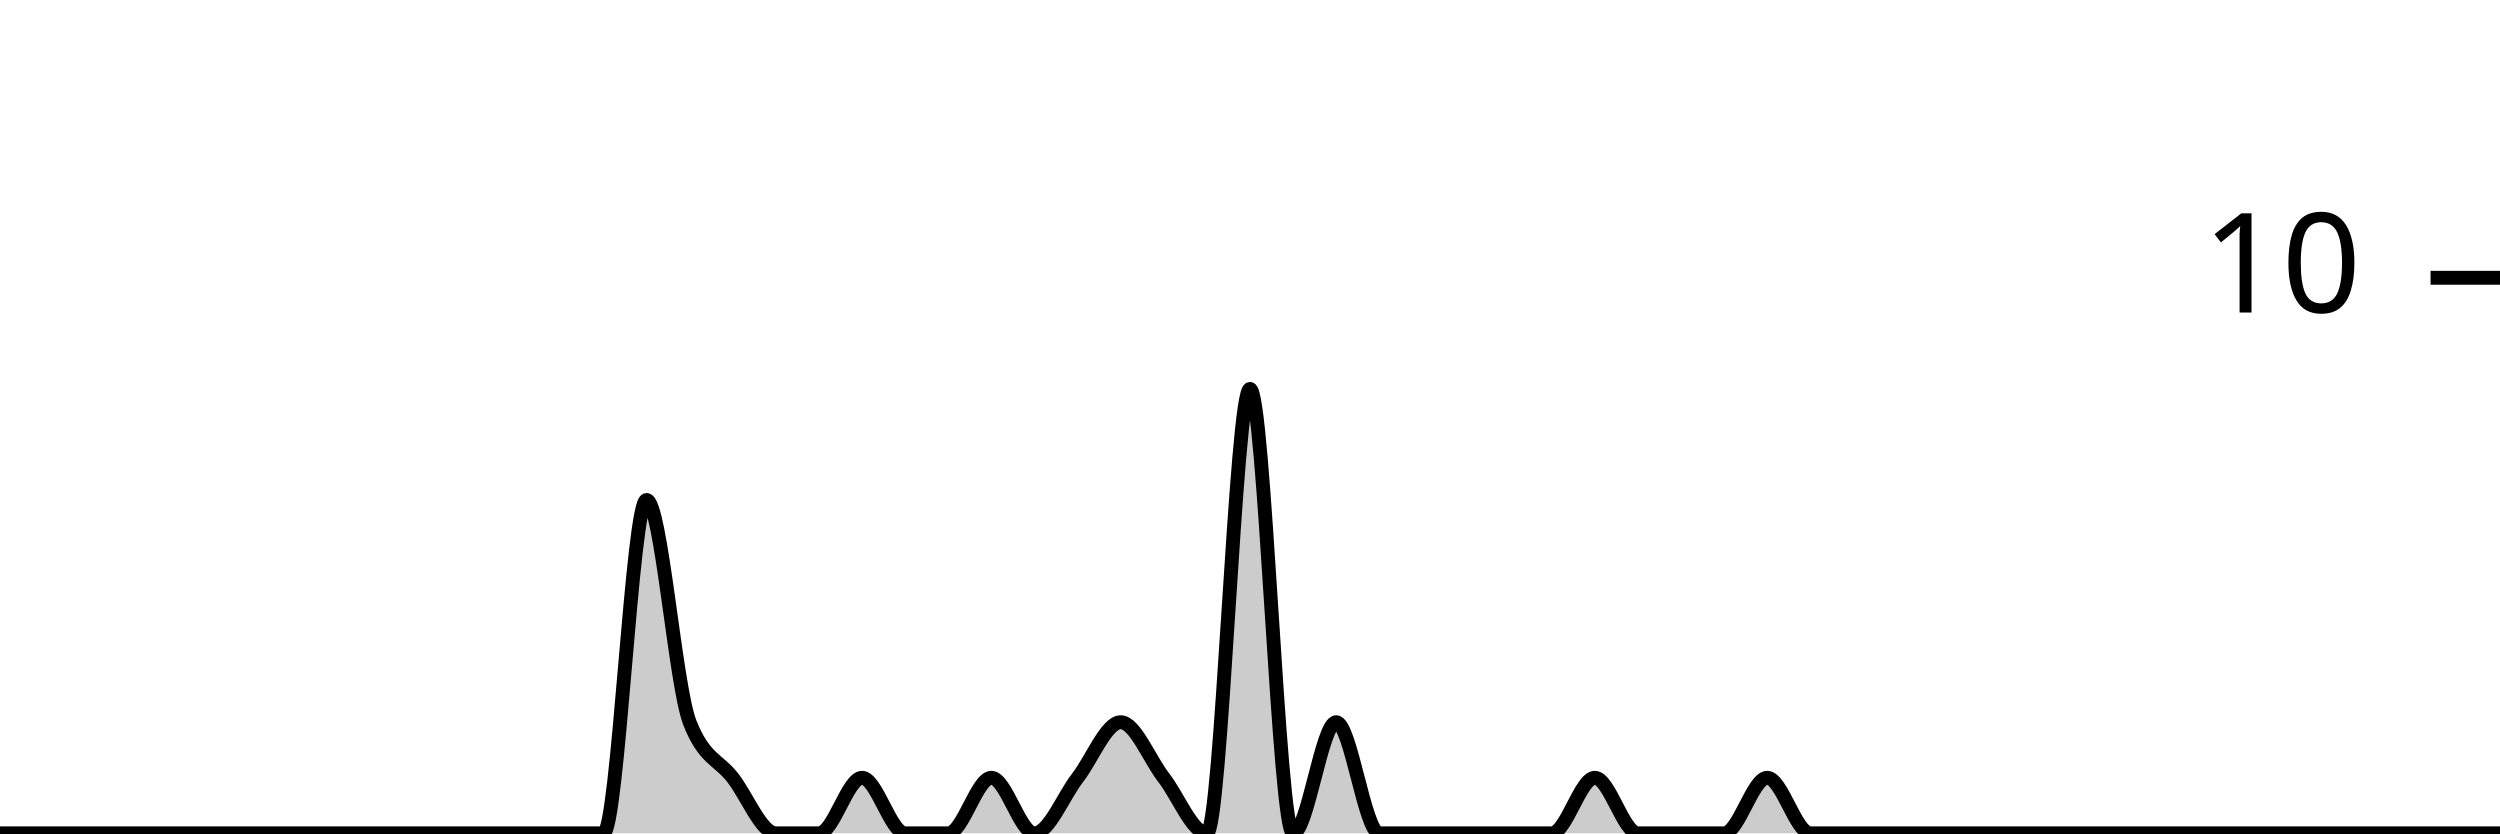
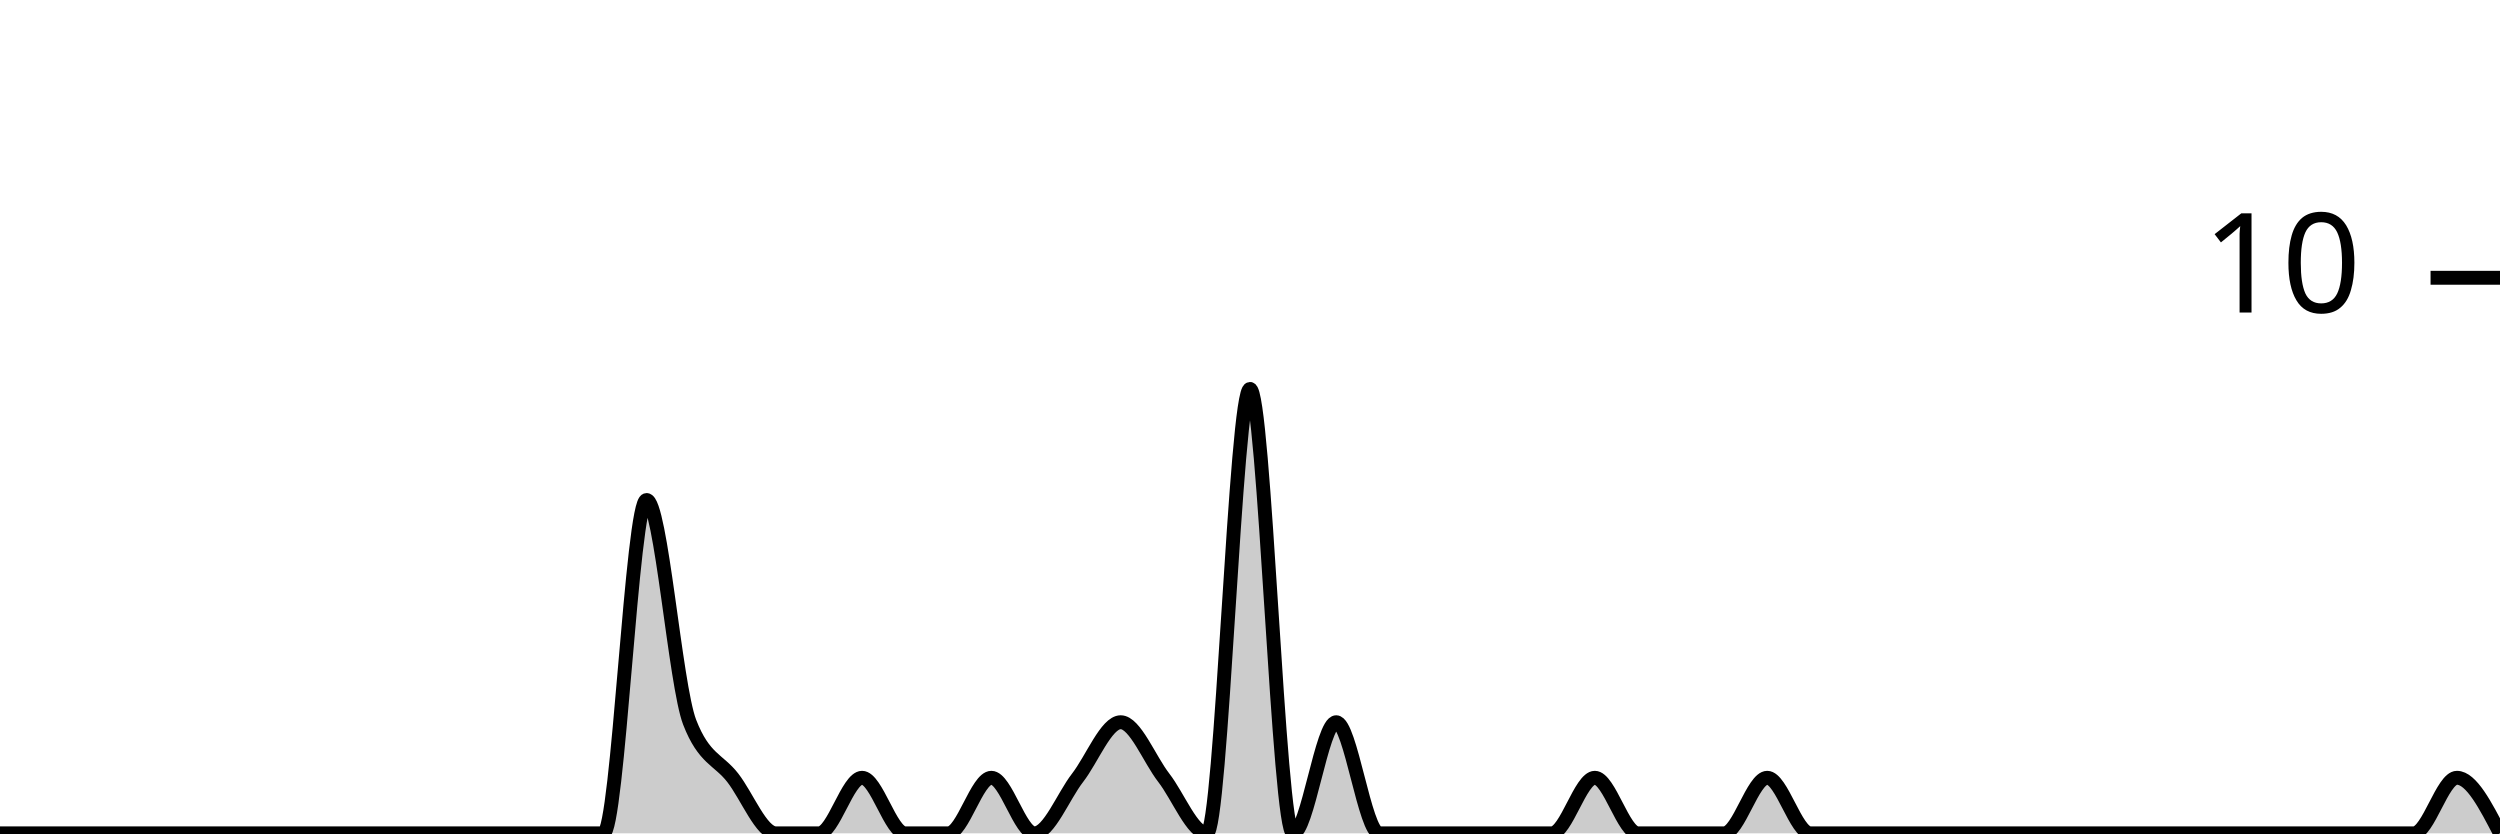
<svg xmlns="http://www.w3.org/2000/svg" viewBox="0 0 180 60">
  <g transform="translate(0,20)">
-     <path class="area" fill="rgba(0, 0, 0, 0.2)" d="M0,40C1.034,40,2.069,40,3.103,40C4.138,40,5.172,40,6.207,40C7.241,40,8.276,40,9.31,40C10.345,40,11.379,40,12.414,40C13.448,40,14.483,40,15.517,40C16.552,40,17.586,40,18.621,40C19.655,40,20.69,40,21.724,40C22.759,40,23.793,40,24.828,40C25.862,40,26.897,40,27.931,40C28.966,40,30,40,31.034,40C32.069,40,33.103,40,34.138,40C35.172,40,36.207,40,37.241,40C38.276,40,39.31,40,40.345,40C41.379,40,42.414,40,43.448,40C44.483,40,45.517,16,46.552,16C47.586,16,48.621,29.333,49.655,32C50.69,34.667,51.724,34.667,52.759,36C53.793,37.333,54.828,40,55.862,40C56.897,40,57.931,40,58.966,40C60,40,61.034,36,62.069,36C63.103,36,64.138,40,65.172,40C66.207,40,67.241,40,68.276,40C69.31,40,70.345,36,71.379,36C72.414,36,73.448,40,74.483,40C75.517,40,76.552,37.333,77.586,36C78.621,34.667,79.655,32,80.69,32C81.724,32,82.759,34.667,83.793,36C84.828,37.333,85.862,40,86.897,40C87.931,40,88.966,8,90,8C91.034,8,92.069,40,93.103,40C94.138,40,95.172,32,96.207,32C97.241,32,98.276,40,99.31,40C100.345,40,101.379,40,102.414,40C103.448,40,104.483,40,105.517,40C106.552,40,107.586,40,108.621,40C109.655,40,110.69,40,111.724,40C112.759,40,113.793,36,114.828,36C115.862,36,116.897,40,117.931,40C118.966,40,120,40,121.034,40C122.069,40,123.103,40,124.138,40C125.172,40,126.207,36,127.241,36C128.276,36,129.31,40,130.345,40C131.379,40,132.414,40,133.448,40C134.483,40,135.517,40,136.552,40C137.586,40,138.621,40,139.655,40C140.69,40,141.724,40,142.759,40C143.793,40,144.828,40,145.862,40C146.897,40,147.931,40,148.966,40C150,40,151.034,40,152.069,40C153.103,40,154.138,40,155.172,40C156.207,40,157.241,40,158.276,40C159.31,40,160.345,40,161.379,40C162.414,40,163.448,40,164.483,40C165.517,40,166.552,40,167.586,40C168.621,40,169.655,40,170.69,40C171.724,40,172.759,40,173.793,40C174.828,40,175.862,40,176.897,40C177.931,40,178.966,40,180,40L180,40C178.966,40,177.931,40,176.897,40C175.862,40,174.828,40,173.793,40C172.759,40,171.724,40,170.69,40C169.655,40,168.621,40,167.586,40C166.552,40,165.517,40,164.483,40C163.448,40,162.414,40,161.379,40C160.345,40,159.31,40,158.276,40C157.241,40,156.207,40,155.172,40C154.138,40,153.103,40,152.069,40C151.034,40,150,40,148.966,40C147.931,40,146.897,40,145.862,40C144.828,40,143.793,40,142.759,40C141.724,40,140.69,40,139.655,40C138.621,40,137.586,40,136.552,40C135.517,40,134.483,40,133.448,40C132.414,40,131.379,40,130.345,40C129.31,40,128.276,40,127.241,40C126.207,40,125.172,40,124.138,40C123.103,40,122.069,40,121.034,40C120,40,118.966,40,117.931,40C116.897,40,115.862,40,114.828,40C113.793,40,112.759,40,111.724,40C110.69,40,109.655,40,108.621,40C107.586,40,106.552,40,105.517,40C104.483,40,103.448,40,102.414,40C101.379,40,100.345,40,99.31,40C98.276,40,97.241,40,96.207,40C95.172,40,94.138,40,93.103,40C92.069,40,91.034,40,90,40C88.966,40,87.931,40,86.897,40C85.862,40,84.828,40,83.793,40C82.759,40,81.724,40,80.69,40C79.655,40,78.621,40,77.586,40C76.552,40,75.517,40,74.483,40C73.448,40,72.414,40,71.379,40C70.345,40,69.31,40,68.276,40C67.241,40,66.207,40,65.172,40C64.138,40,63.103,40,62.069,40C61.034,40,60,40,58.966,40C57.931,40,56.897,40,55.862,40C54.828,40,53.793,40,52.759,40C51.724,40,50.69,40,49.655,40C48.621,40,47.586,40,46.552,40C45.517,40,44.483,40,43.448,40C42.414,40,41.379,40,40.345,40C39.31,40,38.276,40,37.241,40C36.207,40,35.172,40,34.138,40C33.103,40,32.069,40,31.034,40C30,40,28.966,40,27.931,40C26.897,40,25.862,40,24.828,40C23.793,40,22.759,40,21.724,40C20.69,40,19.655,40,18.621,40C17.586,40,16.552,40,15.517,40C14.483,40,13.448,40,12.414,40C11.379,40,10.345,40,9.31,40C8.276,40,7.241,40,6.207,40C5.172,40,4.138,40,3.103,40C2.069,40,1.034,40,0,40Z" />
-     <path class="line" stroke="black" fill="none" d="M0,40C1.034,40,2.069,40,3.103,40C4.138,40,5.172,40,6.207,40C7.241,40,8.276,40,9.31,40C10.345,40,11.379,40,12.414,40C13.448,40,14.483,40,15.517,40C16.552,40,17.586,40,18.621,40C19.655,40,20.69,40,21.724,40C22.759,40,23.793,40,24.828,40C25.862,40,26.897,40,27.931,40C28.966,40,30,40,31.034,40C32.069,40,33.103,40,34.138,40C35.172,40,36.207,40,37.241,40C38.276,40,39.31,40,40.345,40C41.379,40,42.414,40,43.448,40C44.483,40,45.517,16,46.552,16C47.586,16,48.621,29.333,49.655,32C50.69,34.667,51.724,34.667,52.759,36C53.793,37.333,54.828,40,55.862,40C56.897,40,57.931,40,58.966,40C60,40,61.034,36,62.069,36C63.103,36,64.138,40,65.172,40C66.207,40,67.241,40,68.276,40C69.31,40,70.345,36,71.379,36C72.414,36,73.448,40,74.483,40C75.517,40,76.552,37.333,77.586,36C78.621,34.667,79.655,32,80.69,32C81.724,32,82.759,34.667,83.793,36C84.828,37.333,85.862,40,86.897,40C87.931,40,88.966,8,90,8C91.034,8,92.069,40,93.103,40C94.138,40,95.172,32,96.207,32C97.241,32,98.276,40,99.31,40C100.345,40,101.379,40,102.414,40C103.448,40,104.483,40,105.517,40C106.552,40,107.586,40,108.621,40C109.655,40,110.69,40,111.724,40C112.759,40,113.793,36,114.828,36C115.862,36,116.897,40,117.931,40C118.966,40,120,40,121.034,40C122.069,40,123.103,40,124.138,40C125.172,40,126.207,36,127.241,36C128.276,36,129.31,40,130.345,40C131.379,40,132.414,40,133.448,40C134.483,40,135.517,40,136.552,40C137.586,40,138.621,40,139.655,40C140.69,40,141.724,40,142.759,40C143.793,40,144.828,40,145.862,40C146.897,40,147.931,40,148.966,40C150,40,151.034,40,152.069,40C153.103,40,154.138,40,155.172,40C156.207,40,157.241,40,158.276,40C159.31,40,160.345,40,161.379,40C162.414,40,163.448,40,164.483,40C165.517,40,166.552,40,167.586,40C168.621,40,169.655,40,170.69,40C171.724,40,172.759,40,173.793,40C174.828,40,175.862,40,176.897,40C177.931,40,178.966,40,180,40" />
+     <path class="area" fill="rgba(0, 0, 0, 0.2)" d="M0,40C1.034,40,2.069,40,3.103,40C4.138,40,5.172,40,6.207,40C7.241,40,8.276,40,9.31,40C10.345,40,11.379,40,12.414,40C13.448,40,14.483,40,15.517,40C16.552,40,17.586,40,18.621,40C19.655,40,20.69,40,21.724,40C22.759,40,23.793,40,24.828,40C25.862,40,26.897,40,27.931,40C28.966,40,30,40,31.034,40C32.069,40,33.103,40,34.138,40C35.172,40,36.207,40,37.241,40C38.276,40,39.31,40,40.345,40C41.379,40,42.414,40,43.448,40C44.483,40,45.517,16,46.552,16C47.586,16,48.621,29.333,49.655,32C50.69,34.667,51.724,34.667,52.759,36C53.793,37.333,54.828,40,55.862,40C56.897,40,57.931,40,58.966,40C60,40,61.034,36,62.069,36C63.103,36,64.138,40,65.172,40C66.207,40,67.241,40,68.276,40C69.31,40,70.345,36,71.379,36C72.414,36,73.448,40,74.483,40C75.517,40,76.552,37.333,77.586,36C78.621,34.667,79.655,32,80.69,32C81.724,32,82.759,34.667,83.793,36C84.828,37.333,85.862,40,86.897,40C87.931,40,88.966,8,90,8C91.034,8,92.069,40,93.103,40C94.138,40,95.172,32,96.207,32C97.241,32,98.276,40,99.31,40C100.345,40,101.379,40,102.414,40C103.448,40,104.483,40,105.517,40C106.552,40,107.586,40,108.621,40C109.655,40,110.69,40,111.724,40C112.759,40,113.793,36,114.828,36C115.862,36,116.897,40,117.931,40C118.966,40,120,40,121.034,40C122.069,40,123.103,40,124.138,40C125.172,40,126.207,36,127.241,36C128.276,36,129.31,40,130.345,40C131.379,40,132.414,40,133.448,40C134.483,40,135.517,40,136.552,40C137.586,40,138.621,40,139.655,40C140.69,40,141.724,40,142.759,40C143.793,40,144.828,40,145.862,40C146.897,40,147.931,40,148.966,40C150,40,151.034,40,152.069,40C153.103,40,154.138,40,155.172,40C156.207,40,157.241,40,158.276,40C159.31,40,160.345,40,161.379,40C162.414,40,163.448,40,164.483,40C165.517,40,166.552,40,167.586,40C168.621,40,169.655,40,170.69,40C171.724,40,172.759,40,173.793,40C174.828,40,175.862,36,176.897,36C177.931,36,178.966,38,180,40L180,40C178.966,40,177.931,40,176.897,40C175.862,40,174.828,40,173.793,40C172.759,40,171.724,40,170.69,40C169.655,40,168.621,40,167.586,40C166.552,40,165.517,40,164.483,40C163.448,40,162.414,40,161.379,40C160.345,40,159.31,40,158.276,40C157.241,40,156.207,40,155.172,40C154.138,40,153.103,40,152.069,40C151.034,40,150,40,148.966,40C147.931,40,146.897,40,145.862,40C144.828,40,143.793,40,142.759,40C141.724,40,140.69,40,139.655,40C138.621,40,137.586,40,136.552,40C135.517,40,134.483,40,133.448,40C132.414,40,131.379,40,130.345,40C129.31,40,128.276,40,127.241,40C126.207,40,125.172,40,124.138,40C123.103,40,122.069,40,121.034,40C120,40,118.966,40,117.931,40C116.897,40,115.862,40,114.828,40C113.793,40,112.759,40,111.724,40C110.69,40,109.655,40,108.621,40C107.586,40,106.552,40,105.517,40C104.483,40,103.448,40,102.414,40C101.379,40,100.345,40,99.31,40C98.276,40,97.241,40,96.207,40C95.172,40,94.138,40,93.103,40C92.069,40,91.034,40,90,40C88.966,40,87.931,40,86.897,40C85.862,40,84.828,40,83.793,40C82.759,40,81.724,40,80.69,40C79.655,40,78.621,40,77.586,40C76.552,40,75.517,40,74.483,40C73.448,40,72.414,40,71.379,40C70.345,40,69.31,40,68.276,40C67.241,40,66.207,40,65.172,40C64.138,40,63.103,40,62.069,40C61.034,40,60,40,58.966,40C57.931,40,56.897,40,55.862,40C54.828,40,53.793,40,52.759,40C51.724,40,50.69,40,49.655,40C48.621,40,47.586,40,46.552,40C45.517,40,44.483,40,43.448,40C42.414,40,41.379,40,40.345,40C39.31,40,38.276,40,37.241,40C36.207,40,35.172,40,34.138,40C33.103,40,32.069,40,31.034,40C30,40,28.966,40,27.931,40C26.897,40,25.862,40,24.828,40C23.793,40,22.759,40,21.724,40C20.69,40,19.655,40,18.621,40C17.586,40,16.552,40,15.517,40C14.483,40,13.448,40,12.414,40C11.379,40,10.345,40,9.31,40C8.276,40,7.241,40,6.207,40C5.172,40,4.138,40,3.103,40C2.069,40,1.034,40,0,40Z" />
+     <path class="line" stroke="black" fill="none" d="M0,40C1.034,40,2.069,40,3.103,40C4.138,40,5.172,40,6.207,40C7.241,40,8.276,40,9.31,40C10.345,40,11.379,40,12.414,40C13.448,40,14.483,40,15.517,40C16.552,40,17.586,40,18.621,40C19.655,40,20.69,40,21.724,40C22.759,40,23.793,40,24.828,40C25.862,40,26.897,40,27.931,40C28.966,40,30,40,31.034,40C32.069,40,33.103,40,34.138,40C35.172,40,36.207,40,37.241,40C38.276,40,39.31,40,40.345,40C41.379,40,42.414,40,43.448,40C44.483,40,45.517,16,46.552,16C47.586,16,48.621,29.333,49.655,32C50.69,34.667,51.724,34.667,52.759,36C53.793,37.333,54.828,40,55.862,40C56.897,40,57.931,40,58.966,40C60,40,61.034,36,62.069,36C63.103,36,64.138,40,65.172,40C66.207,40,67.241,40,68.276,40C69.31,40,70.345,36,71.379,36C72.414,36,73.448,40,74.483,40C75.517,40,76.552,37.333,77.586,36C78.621,34.667,79.655,32,80.69,32C81.724,32,82.759,34.667,83.793,36C84.828,37.333,85.862,40,86.897,40C87.931,40,88.966,8,90,8C91.034,8,92.069,40,93.103,40C94.138,40,95.172,32,96.207,32C97.241,32,98.276,40,99.31,40C100.345,40,101.379,40,102.414,40C103.448,40,104.483,40,105.517,40C106.552,40,107.586,40,108.621,40C109.655,40,110.69,40,111.724,40C112.759,40,113.793,36,114.828,36C115.862,36,116.897,40,117.931,40C118.966,40,120,40,121.034,40C122.069,40,123.103,40,124.138,40C125.172,40,126.207,36,127.241,36C128.276,36,129.31,40,130.345,40C131.379,40,132.414,40,133.448,40C134.483,40,135.517,40,136.552,40C137.586,40,138.621,40,139.655,40C140.69,40,141.724,40,142.759,40C143.793,40,144.828,40,145.862,40C146.897,40,147.931,40,148.966,40C150,40,151.034,40,152.069,40C153.103,40,154.138,40,155.172,40C156.207,40,157.241,40,158.276,40C159.31,40,160.345,40,161.379,40C162.414,40,163.448,40,164.483,40C165.517,40,166.552,40,167.586,40C168.621,40,169.655,40,170.69,40C171.724,40,172.759,40,173.793,40C174.828,40,175.862,36,176.897,36C177.931,36,178.966,38,180,40" />
    <path class="axis-ceiling" stroke-width="1" stroke="black" fill="none" d="M175,0L180,0" />
    <text class="axis-ceiling-label" font-family="sans-serif" text-anchor="end" font-size="10px" x="170" y="2.5">10</text>
  </g>
</svg>
